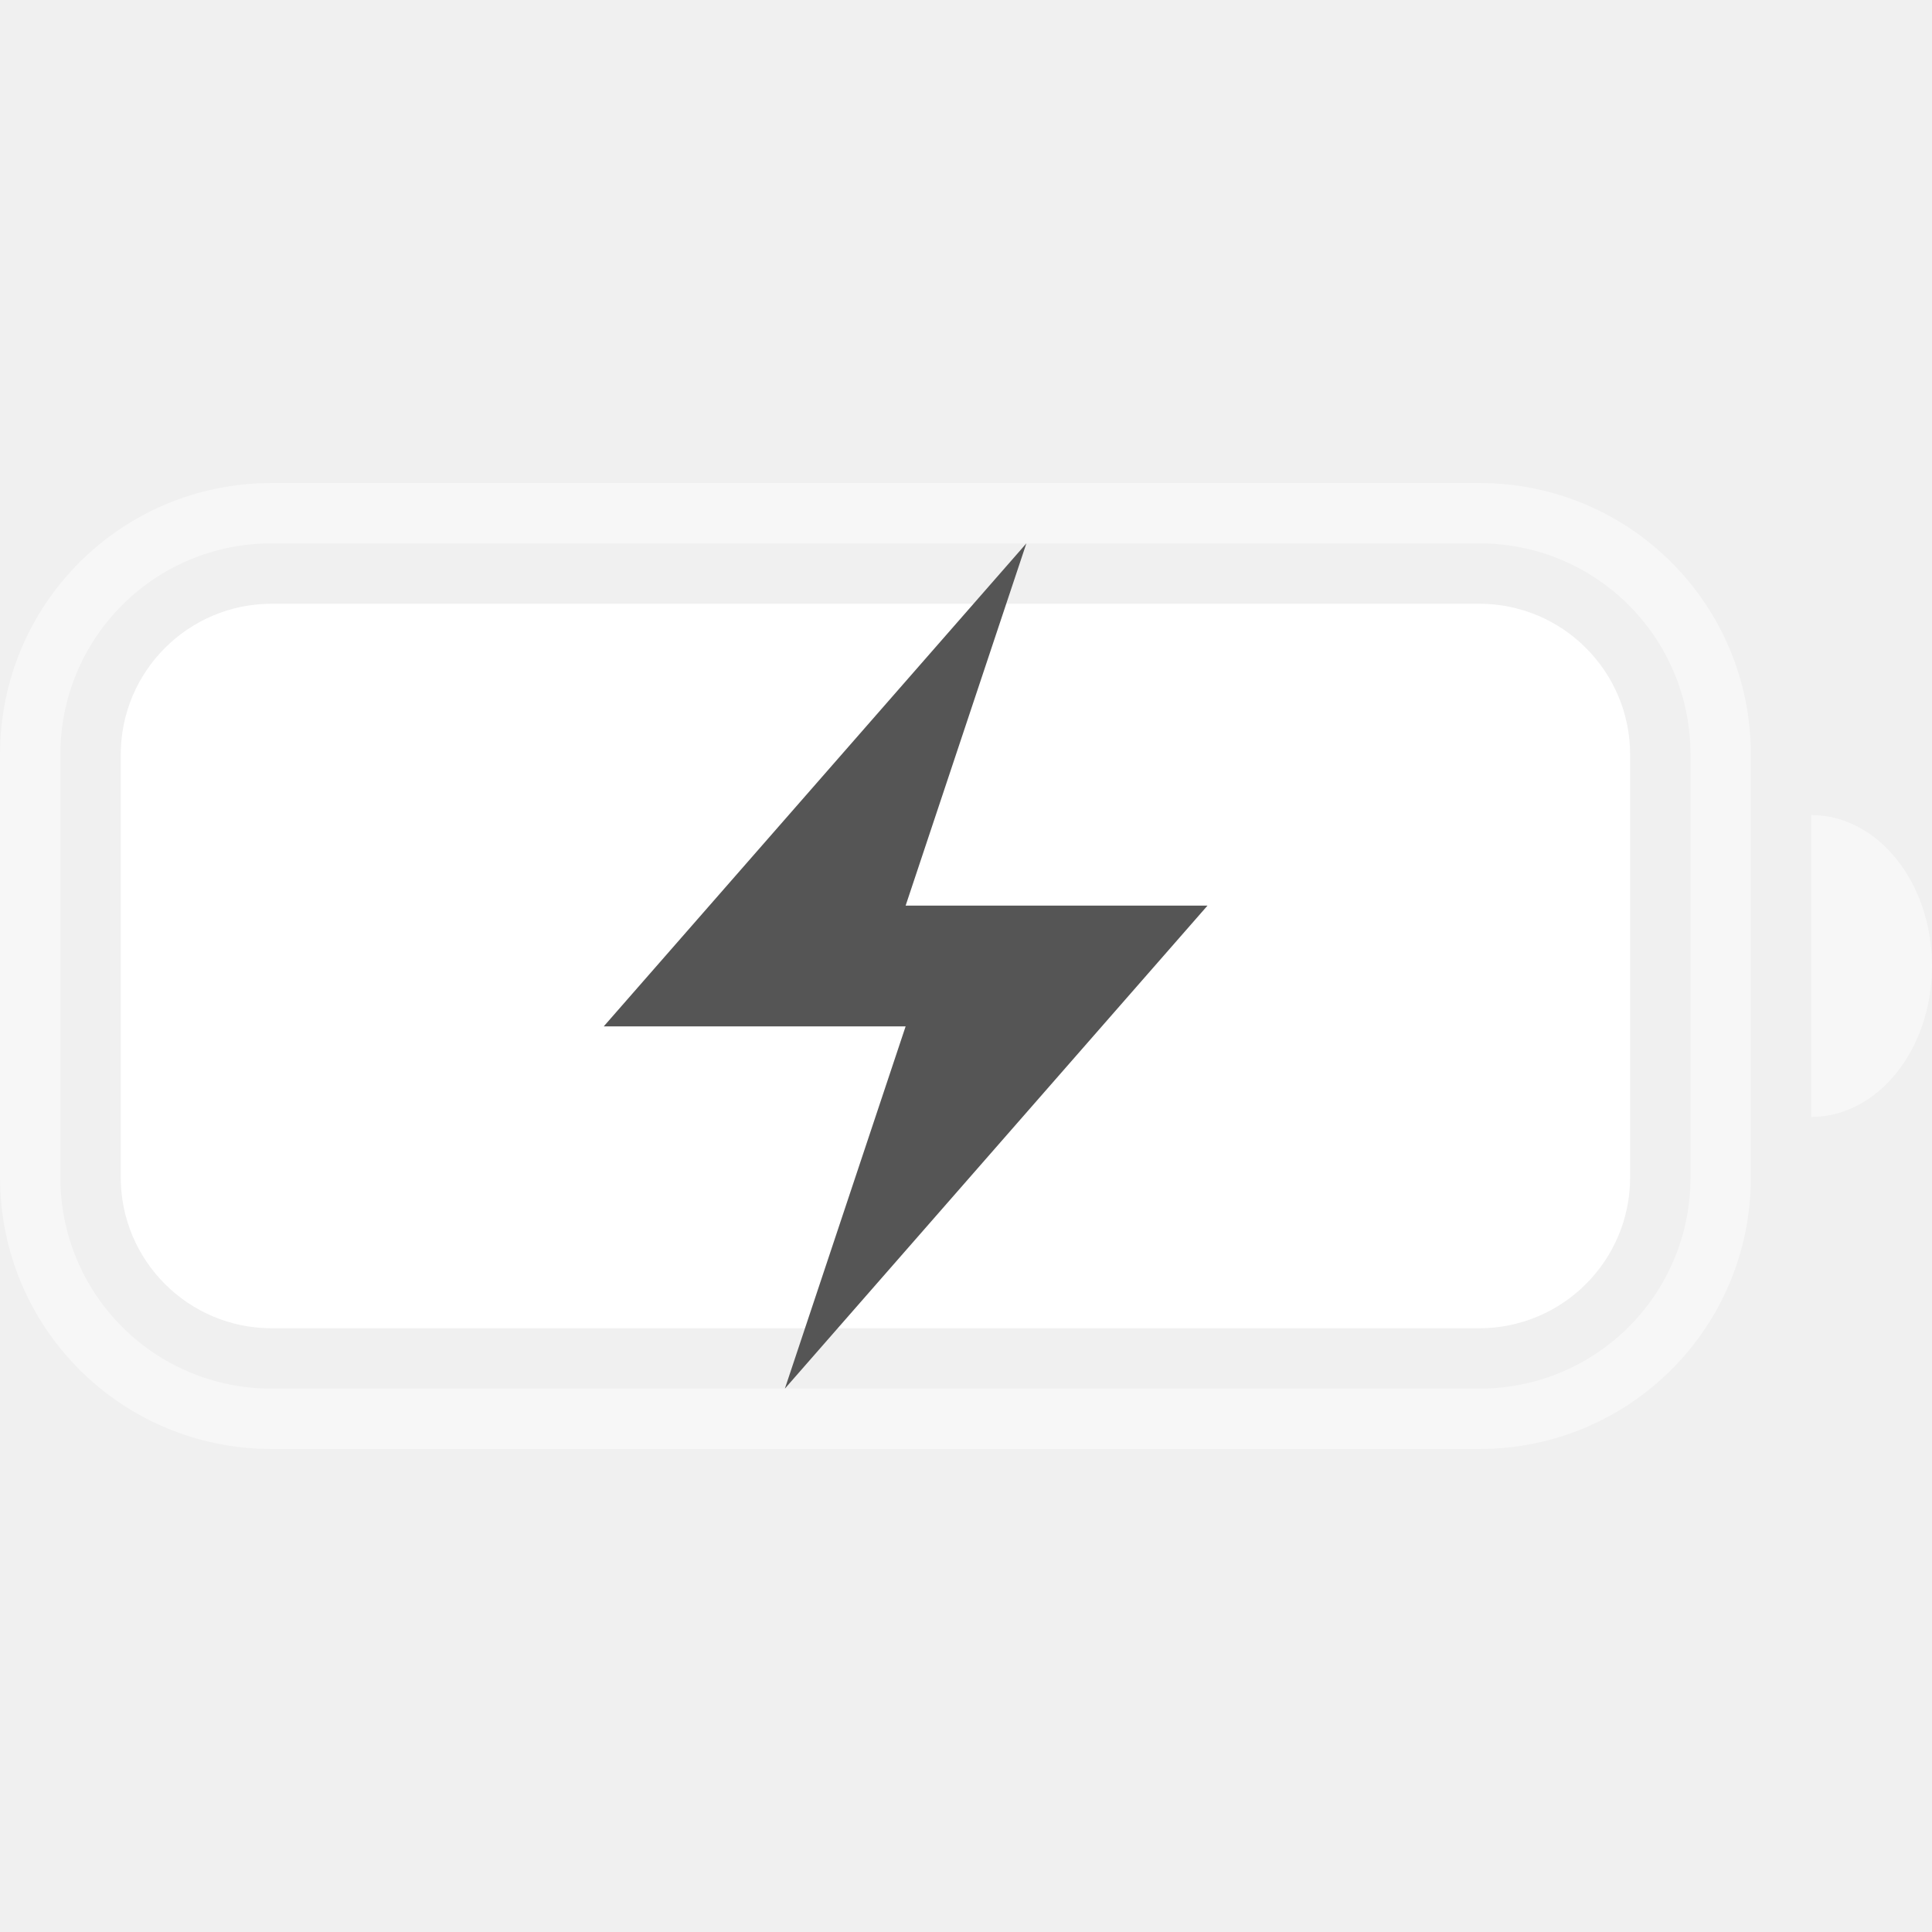
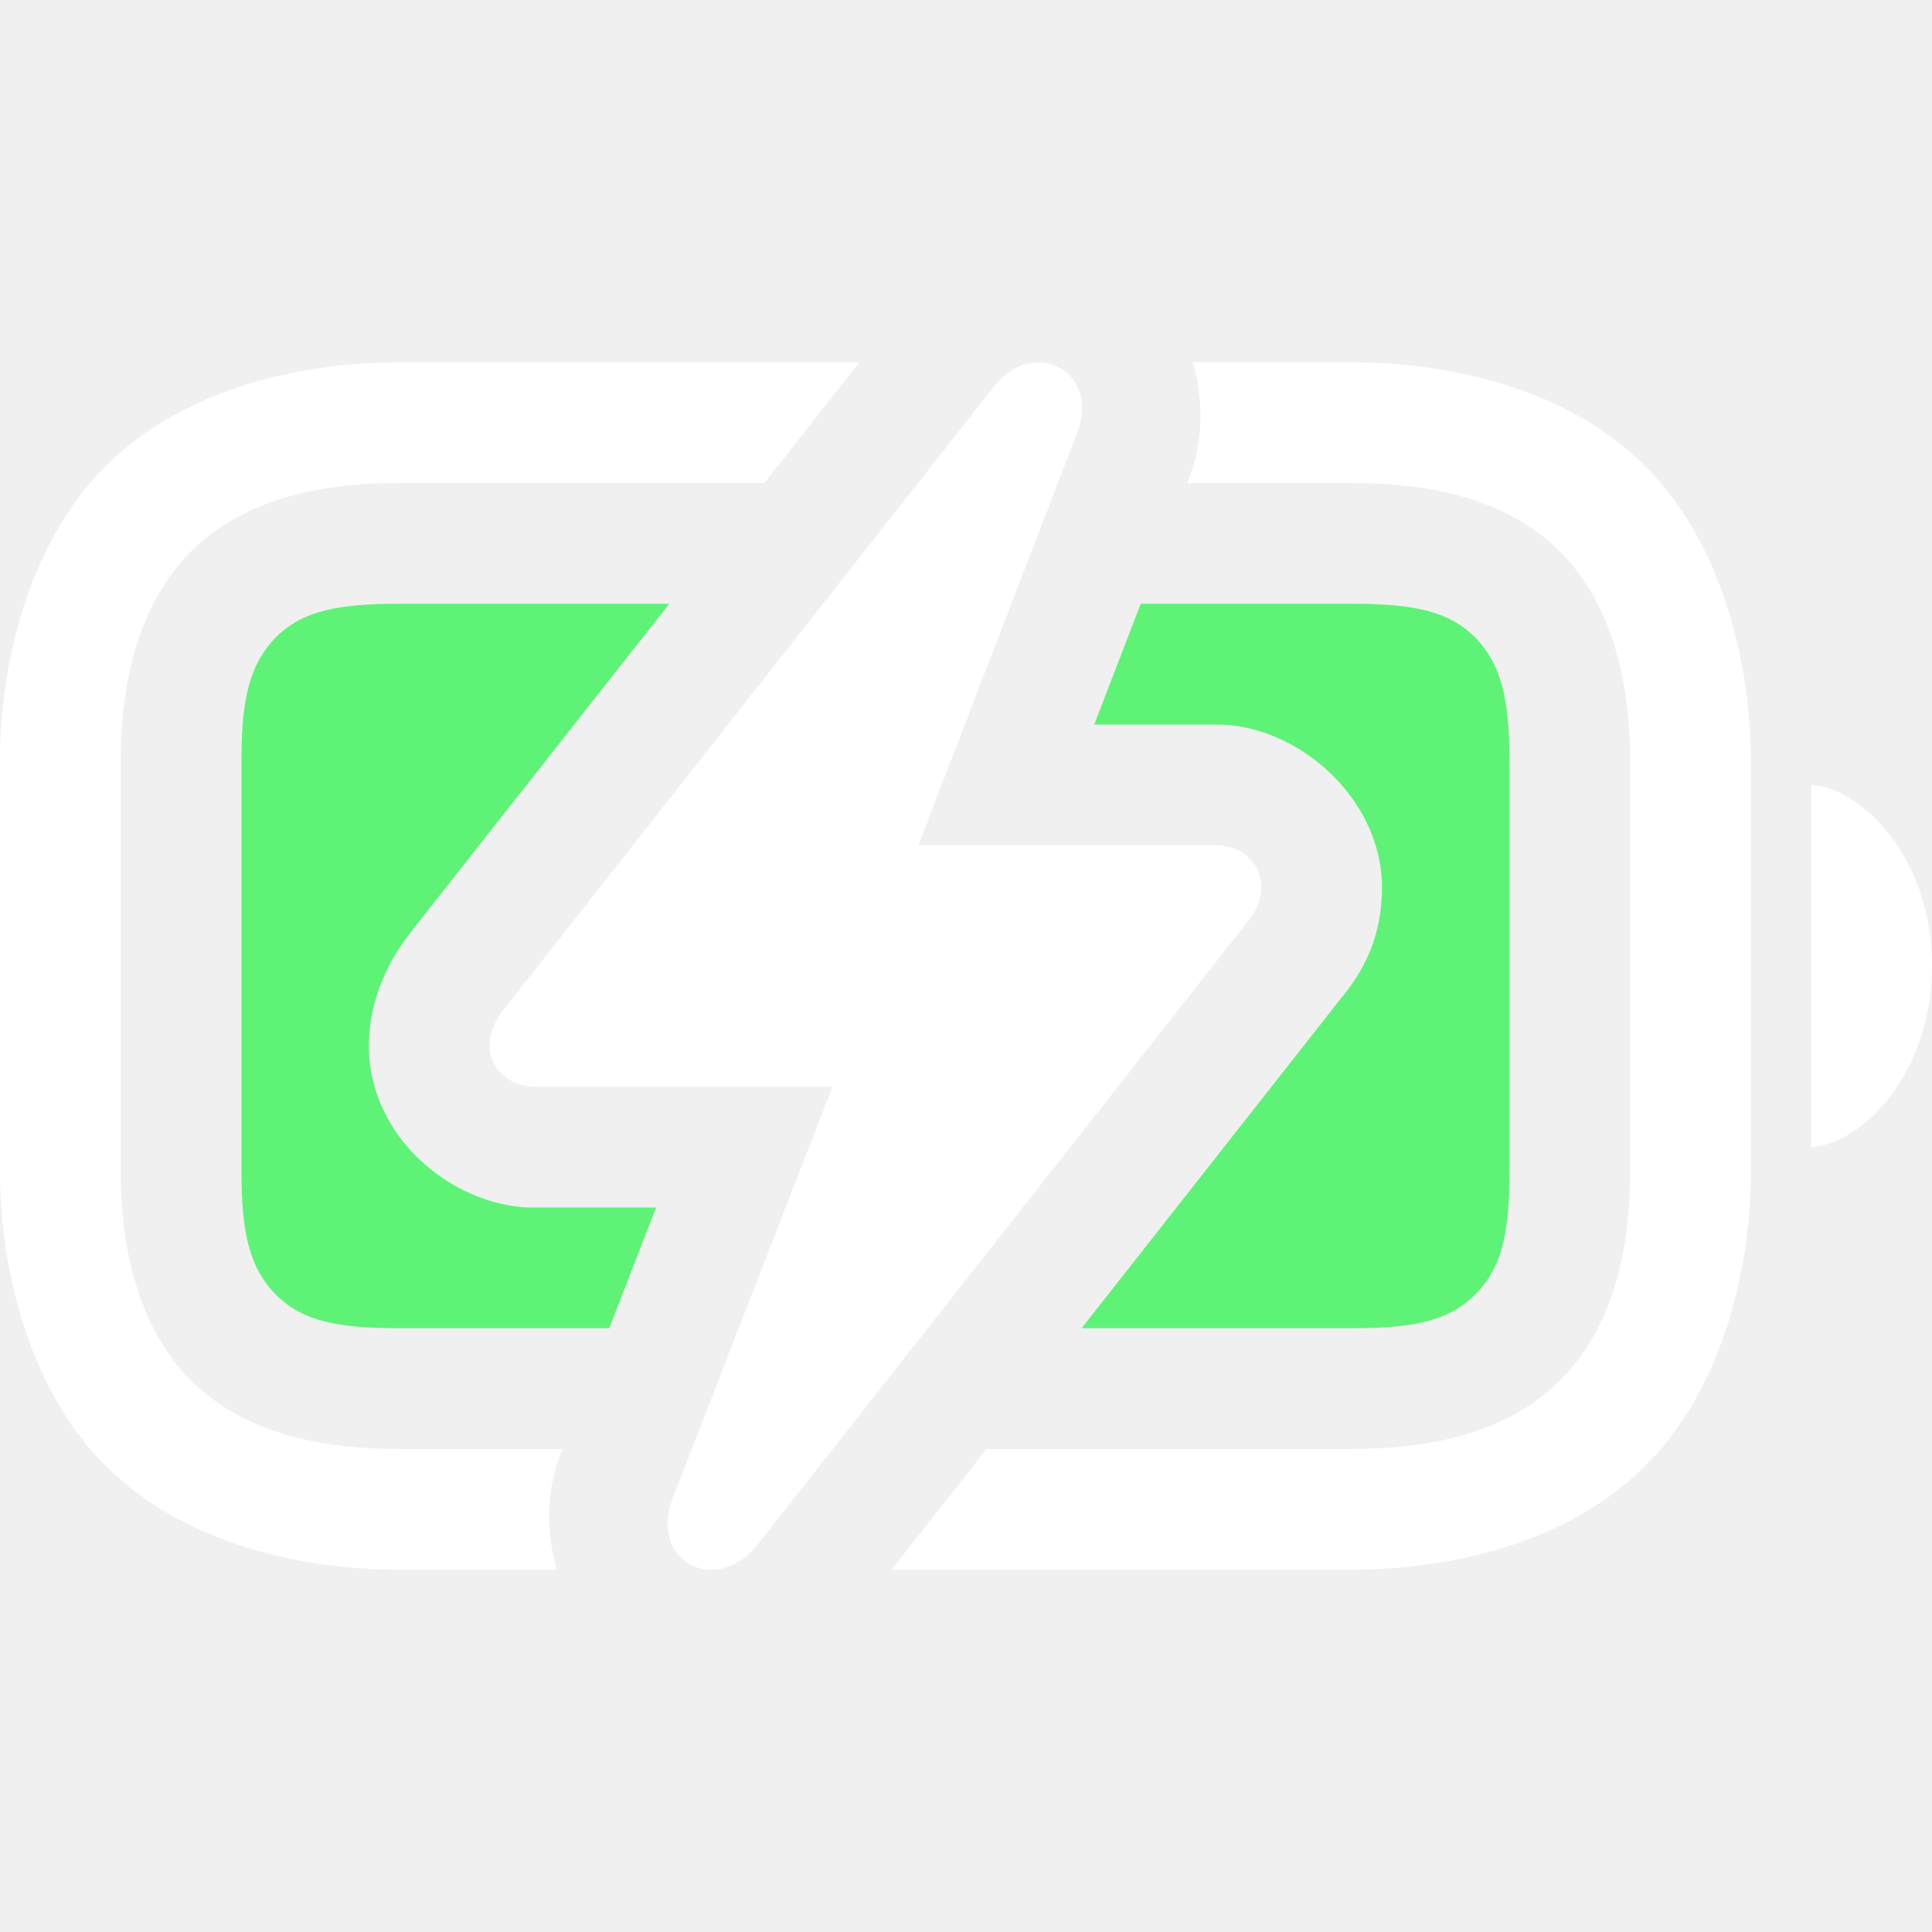
- <svg xmlns="http://www.w3.org/2000/svg" width="32" height="32" version="1.1">
-   <style id="current-color-scheme" type="text/css">.ColorScheme-Text {
-             color:#fff;
-         }
-         .ColorScheme-PositiveText {
-             color:#555;
-         }</style>
-   <path class="ColorScheme-Text" d="m4.5 8c-2.493 0-4.5 2.007-4.5 4.5v7c0 2.493 2.007 4.5 4.5 4.5h20c2.493 0 4.5-2.007 4.5-4.5v-7c0-2.493-2.007-4.5-4.5-4.5zm0 1h20c1.939 0 3.5 1.561 3.5 3.5v7c0 1.939-1.561 3.5-3.5 3.5h-20c-1.939 0-3.5-1.561-3.5-3.5v-7c0-1.939 1.561-3.5 3.5-3.5zm25.5 4.5v5a2 2.5 0 0 0 2-2.5 2 2.5 0 0 0-2-2.5z" fill="currentColor" opacity=".45" />
-   <rect class="ColorScheme-Text" x="2" y="10" width="25" height="12" rx="2.5" ry="2.5" fill="currentColor" />
-   <path class="ColorScheme-PositiveText" d="m17 9-7 8h5l-2 6 7-8h-5z" fill="currentColor" />
+ <svg xmlns="http://www.w3.org/2000/svg" width="16" height="16" version="1.1" id="svg8">
+   <defs id="defs12" />
+   <path id="path2" style="-inkscape-stroke:none;fill:#fff;fill-opacity:1" d="M 3.312 3 C 2.647 3 1.6 3.148 0.887 3.848 L 0.863 3.871 C 0.202 4.542 0 5.58 0 6.281 L 0 9.719 C 0 10.42 0.202 11.458 0.863 12.129 L 0.887 12.152 C 1.6 12.852 2.647 13 3.312 13 L 4.611 13 C 4.524 12.694 4.526 12.363 4.627 12.082 A 1 1 0 0 1 4.635 12.059 L 4.658 12 L 3.312 12 C 2.721 12 2.055 11.898 1.588 11.439 L 1.576 11.428 C 1.139 10.984 1 10.322 1 9.719 L 1 6.281 C 1 5.678 1.139 5.016 1.576 4.572 L 1.588 4.561 C 2.055 4.102 2.721 4 3.312 4 L 6.33 4 L 7.117 3 L 3.312 3 z M 9.879 3 C 9.966 3.305 9.965 3.636 9.863 3.918 A 1 1 0 0 1 9.855 3.939 L 9.832 4 L 11.188 4 C 11.779 4 12.445 4.102 12.912 4.561 L 12.924 4.572 C 13.361 5.016 13.5 5.677 13.5 6.281 L 13.5 9.719 C 13.5 10.313 13.372 10.989 12.912 11.439 C 12.445 11.898 11.779 12 11.188 12 L 8.17 12 L 7.383 13 L 11.188 13 C 11.853 13 12.9 12.852 13.613 12.152 C 14.311 11.468 14.5 10.4 14.5 9.719 L 14.5 6.281 C 14.5 5.58 14.298 4.542 13.637 3.871 L 13.613 3.848 C 12.9 3.148 11.854 3 11.188 3 L 9.879 3 z " />
+   <path d="m15 9.5c0.43-0.029 1-0.615 1-1.503 0-0.882-0.57-1.468-1-1.497z" fill="#fff" stroke-width=".763" id="path4" />
+   <path id="path6" style="-inkscape-stroke:none;fill:#5ef377;fill-opacity:1" d="M 3.312 5 C 2.796 5 2.508 5.058 2.287 5.275 C 2.073 5.493 2 5.775 2 6.281 L 2 9.719 C 2 10.225 2.073 10.508 2.287 10.725 C 2.508 10.942 2.796 11 3.312 11 L 5.045 11 L 5.434 10 L 4.414 10 A 1 1 0 0 1 4.375 10 C 3.739 9.974 3.055 9.418 3.055 8.66 C 3.055 8.291 3.213 7.958 3.396 7.729 C 3.396 7.729 3.396 7.727 3.396 7.727 L 5.543 5 L 3.312 5 z M 9.447 5 L 9.062 6 L 10.076 6 C 10.747 6.001 11.445 6.611 11.445 7.35 C 11.445 7.759 11.293 8.045 11.098 8.277 L 8.957 11 L 11.188 11 C 11.704 11 11.992 10.942 12.213 10.725 C 12.434 10.507 12.5 10.225 12.5 9.719 L 12.5 6.281 C 12.5 5.775 12.427 5.492 12.213 5.275 C 11.992 5.058 11.704 5 11.188 5 L 9.447 5 z M 6.688 6.779 L 5.727 8 L 6.895 8 A 1 1 0 0 1 7.836 9.189 L 8.771 8 L 7.605 8 A 1 1 0 0 1 6.688 6.779 z " />
+   <g id="path829">
+     <path style="color:#000000;fill:#fff;stroke-width:2;stroke-linecap:round;stroke-linejoin:round;-inkscape-stroke:none;fill-opacity:1" d="m 4.054,8.66 c 0,0.196 0.165,0.332 0.36,0.34 h 2.48 l -1.328,3.421 c -0.185,0.515 0.36,0.792 0.7,0.381 L 10.312,7.659 c 0.082,-0.093 0.134,-0.206 0.134,-0.309 C 10.446,7.144 10.281,7 10.075,7 H 7.605 L 8.923,3.579 C 9.108,3.065 8.562,2.787 8.233,3.199 L 4.178,8.352 C 4.095,8.455 4.054,8.557 4.054,8.66 Z" id="path1265" />
+   </g>
</svg>
